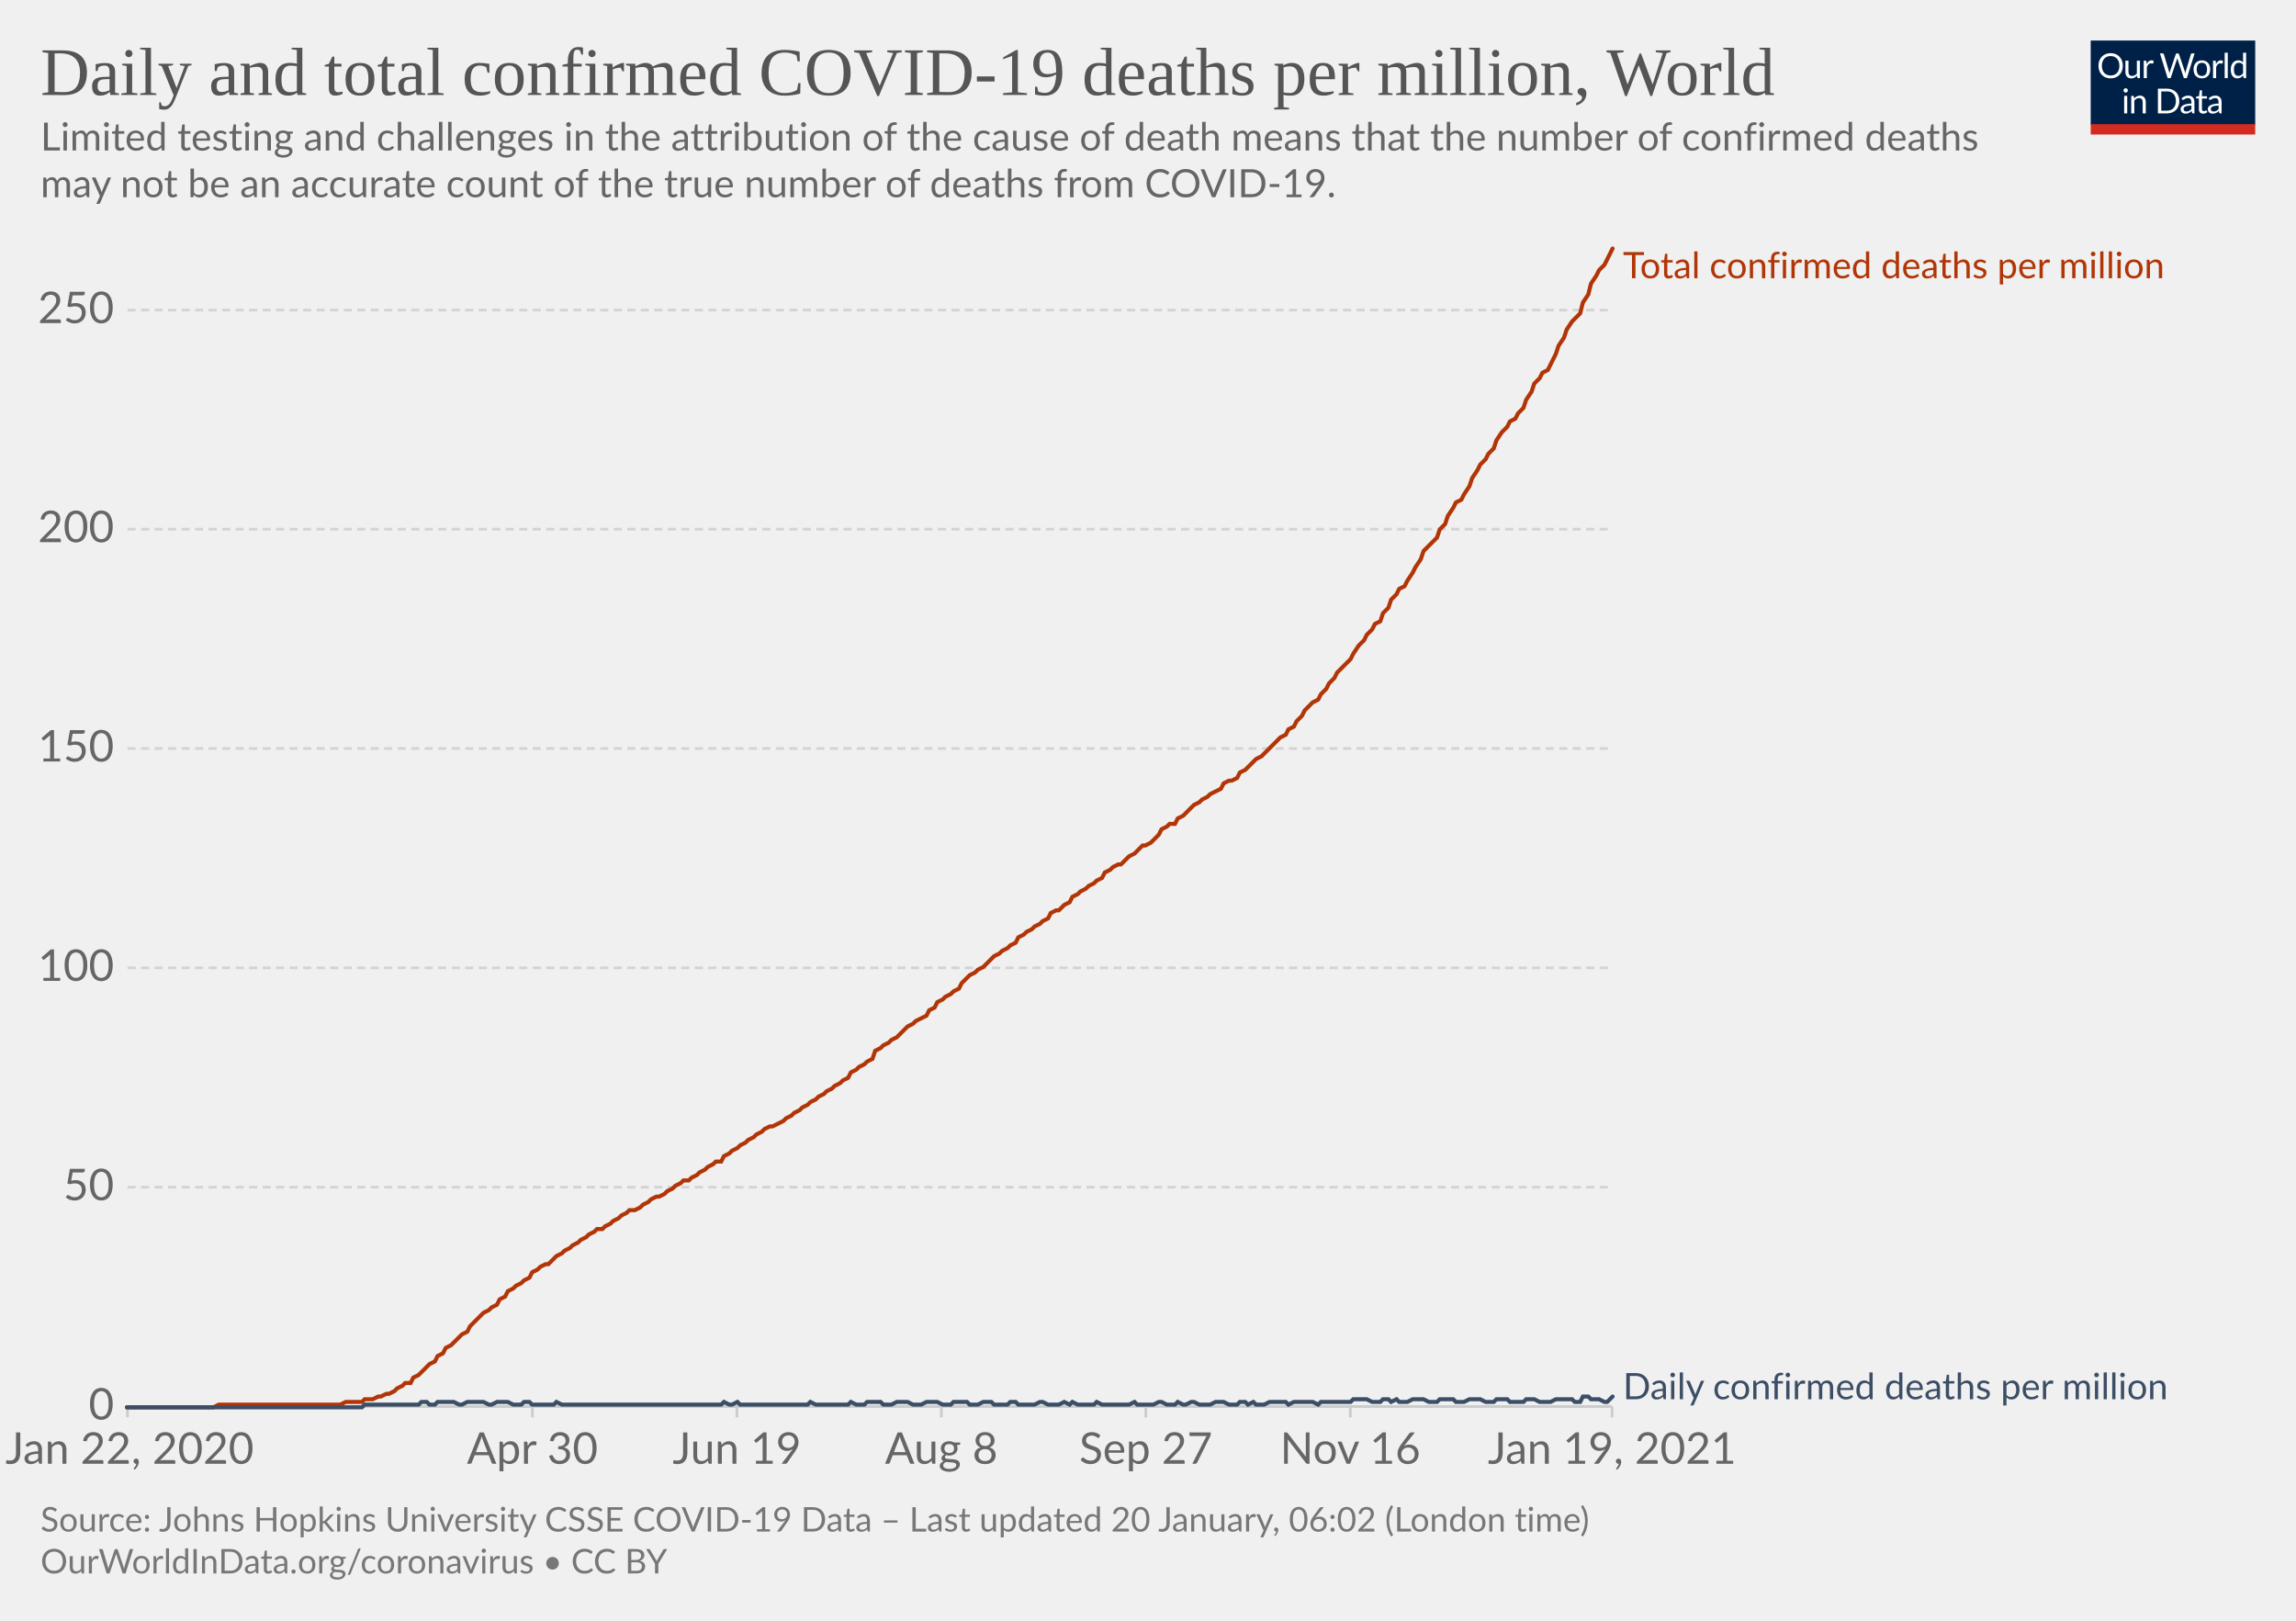
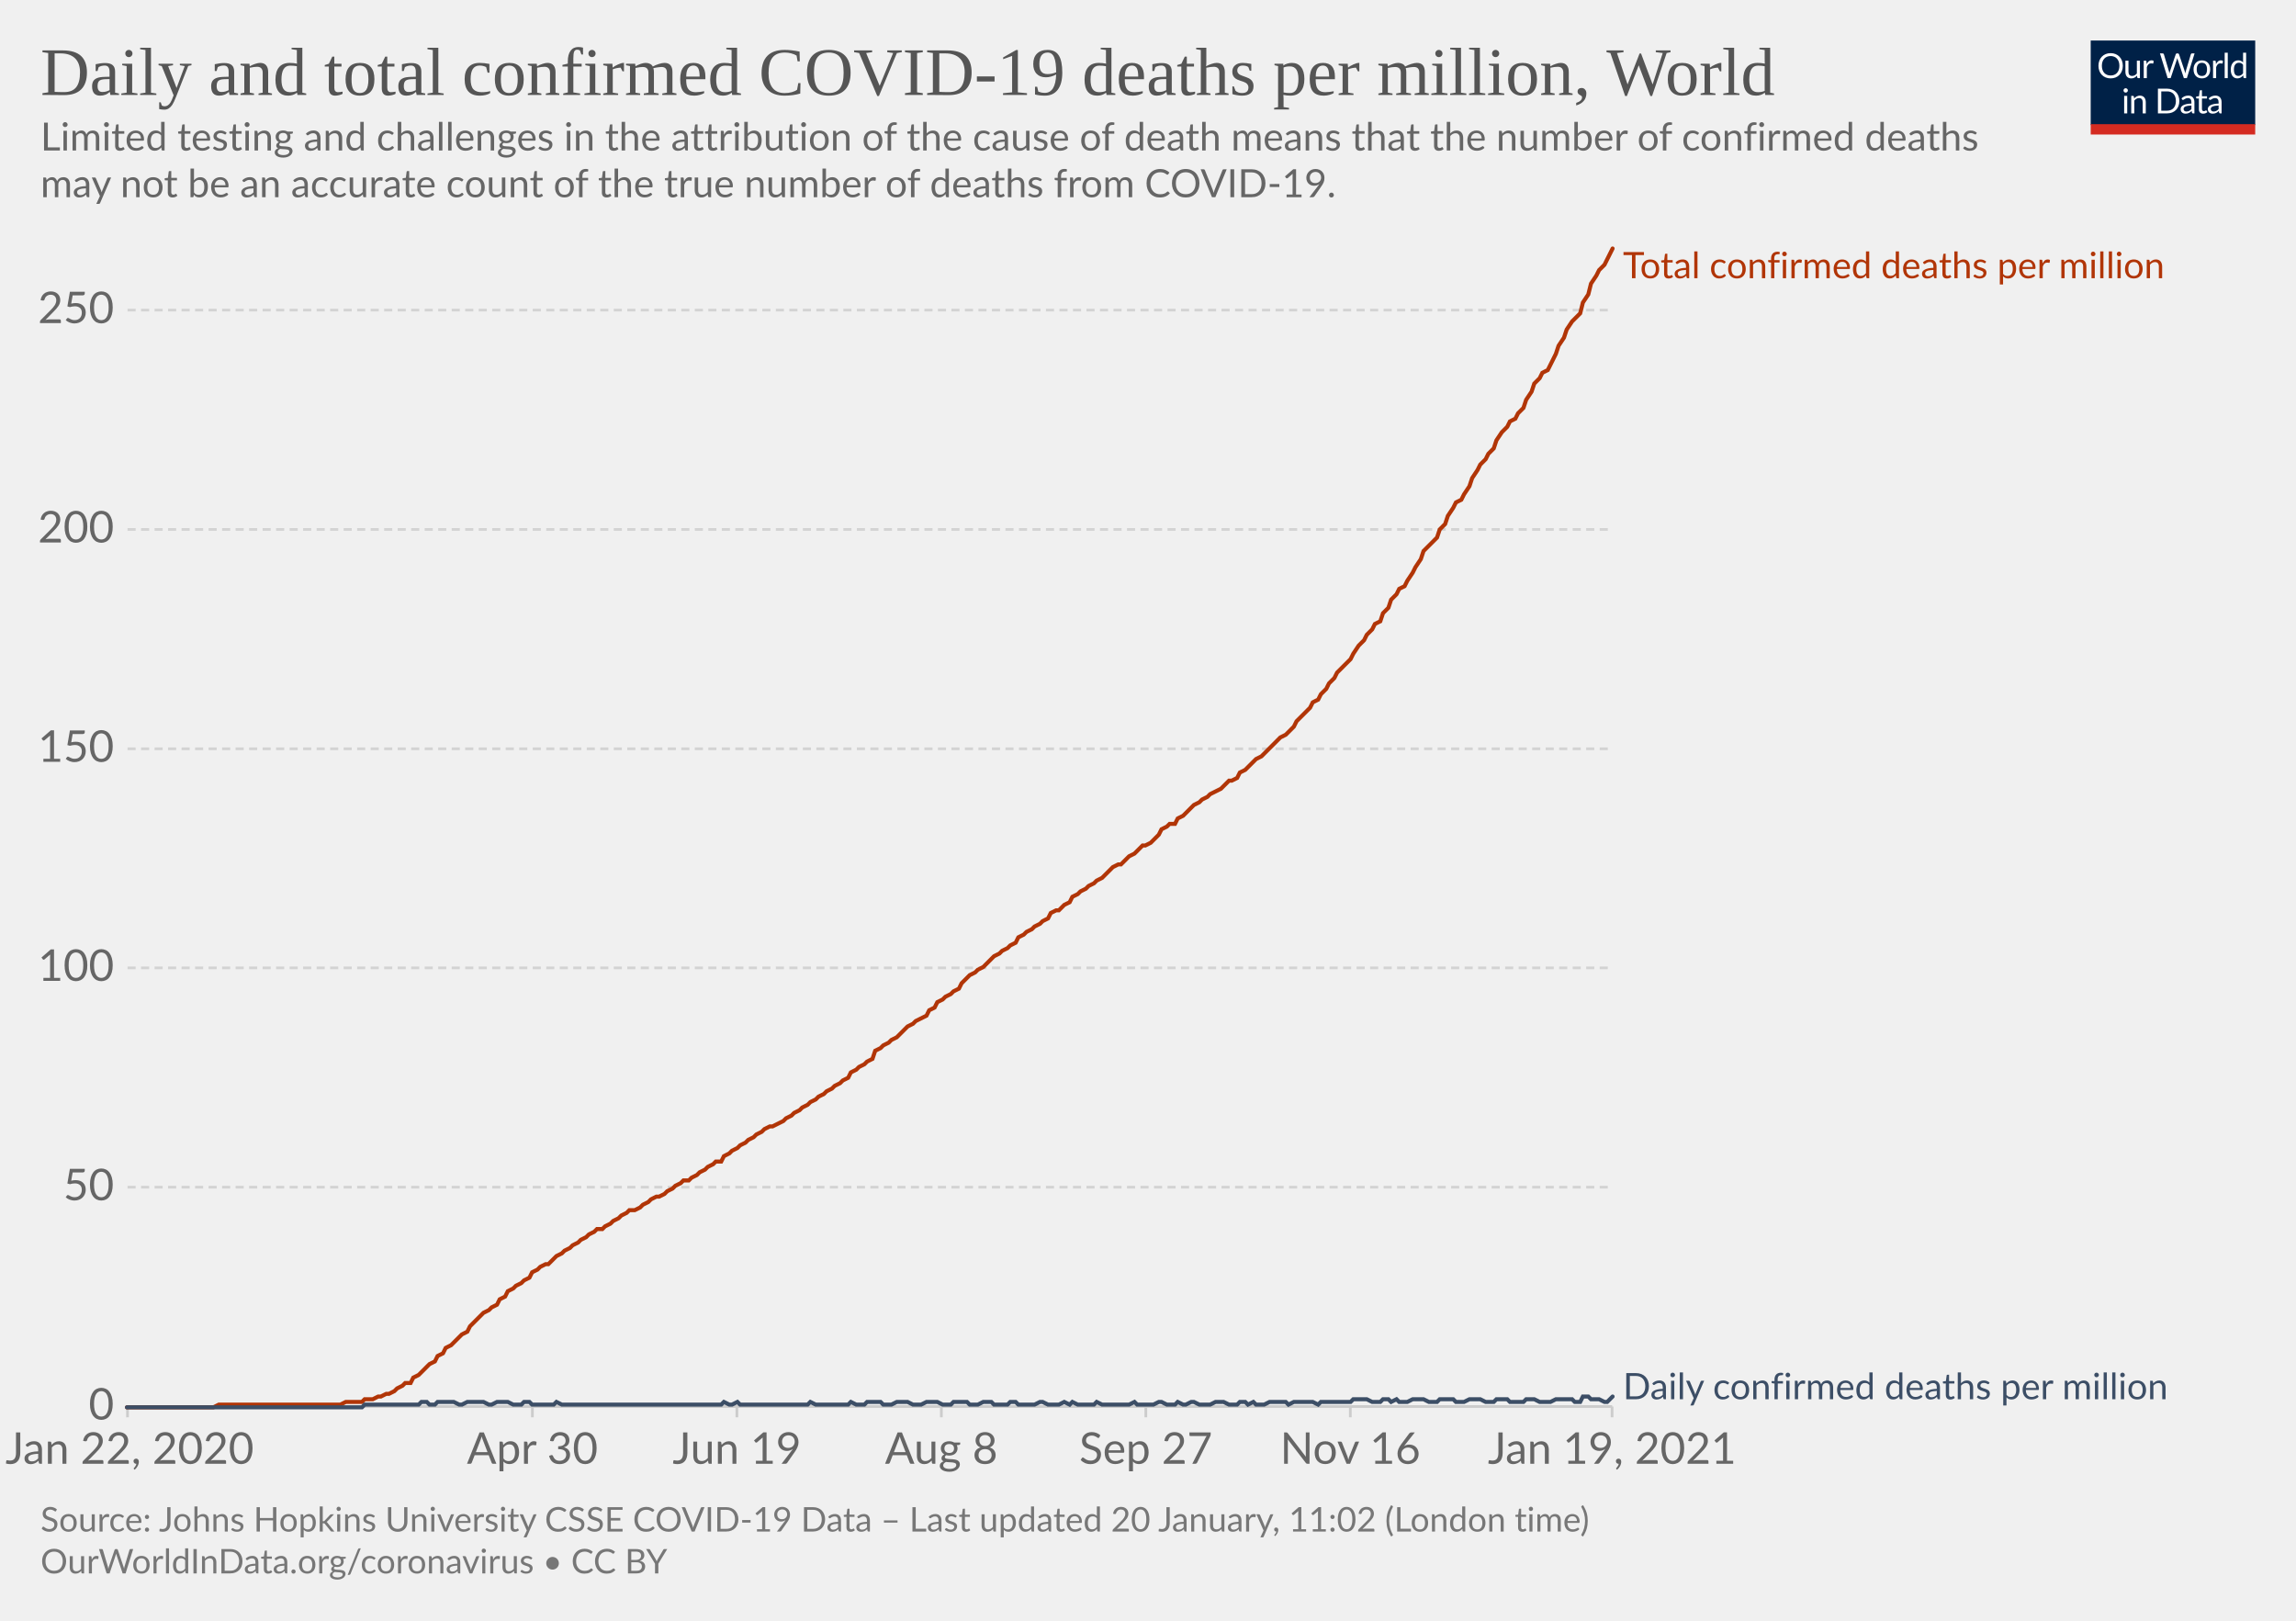
<svg xmlns="http://www.w3.org/2000/svg" version="1.1" style="background-color:#fff;-webkit-font-smoothing:antialiased" width="850" height="600" viewBox="0 0 850 600" font-family="Lato,'Helvetica Neue',Helvetica,Arial,sans-serif" font-size="18" text-rendering="optimizeLegibility">
  <g class="HeaderView">
    <g transform="matrix(.29 0 0 .29 774 15)">
      <svg width="210" height="120" viewBox="0 0 210 120" fill="none">
        <g clip-path="url(#clip0)">
          <path d="M0 0h210v107.89H0V0z" fill="#002147" />
          <path d="M40.98 32.25c0 2.36-.38 4.53-1.12 6.51a14.26 14.26 0 01-8.1 8.4c-1.9.78-4.02 1.17-6.34 1.17a16.6 16.6 0 01-6.33-1.17 14.31 14.31 0 01-8.08-8.4 18.29 18.29 0 01-1.12-6.51c0-2.36.38-4.53 1.12-6.5.75-1.97 1.8-3.67 3.17-5.1a14.32 14.32 0 014.9-3.34c1.92-.8 4.03-1.19 6.34-1.19 2.32 0 4.43.4 6.34 1.19 1.92.8 3.56 1.9 4.93 3.34a14.87 14.87 0 013.17 5.1 18.1 18.1 0 011.12 6.5zm-4.38 0c0-1.94-.26-3.68-.8-5.22a10.91 10.91 0 00-2.24-3.89 9.68 9.68 0 00-3.52-2.46 11.95 11.95 0 00-4.62-.86c-1.68 0-3.21.28-4.6.86a9.88 9.88 0 00-3.54 2.46 10.91 10.91 0 00-2.24 3.9c-.53 1.53-.8 3.27-.8 5.2 0 1.94.27 3.68.8 5.22a11.17 11.17 0 002.24 3.9 10.01 10.01 0 003.55 2.44c1.38.56 2.9.83 4.6.83s3.24-.27 4.61-.83a9.8 9.8 0 003.52-2.44 11.17 11.17 0 002.25-3.9c.53-1.54.8-3.28.8-5.21zm26.22-6.54V48H60.5c-.56 0-.9-.27-1.05-.81l-.31-2.4a12.45 12.45 0 01-3.26 2.6c-1.2.64-2.58.96-4.13.96-1.22 0-2.3-.2-3.24-.6a6.52 6.52 0 01-2.33-1.7 7.37 7.37 0 01-1.43-2.67c-.3-1.04-.46-2.2-.46-3.45V25.7h3.91v14.22c0 1.68.38 2.99 1.15 3.91.77.93 1.96 1.39 3.54 1.39 1.16 0 2.24-.27 3.23-.82a10.42 10.42 0 002.8-2.28V25.7h3.91zm8.61 4.47a9.94 9.94 0 012.6-3.56 5.64 5.64 0 013.76-1.3c.47 0 .92.05 1.34.15.44.1.83.27 1.17.49l-.3 2.92c-.09.37-.3.55-.66.55-.2 0-.5-.04-.9-.13a6.21 6.21 0 00-3.24.18 4.23 4.23 0 00-1.47.92c-.42.4-.81.9-1.17 1.5-.33.58-.64 1.26-.92 2.02V48H67.7V25.71h2.25c.42 0 .72.08.88.25.16.16.27.44.33.83l.26 3.39zm61.16-13.7L122.75 48h-3.82l-7.99-24.05a21.95 21.95 0 01-.42-1.58 38.36 38.36 0 01-.44 1.58L102.05 48h-3.83L88.4 16.47h3.54c.38 0 .7.1.95.29.26.2.43.43.5.73l6.52 21.9.28 1.28.29 1.46.3-1.46.38-1.27 7.41-21.91c.1-.25.26-.48.51-.69.27-.22.58-.33.95-.33h1.23c.38 0 .69.1.92.29a1.77 1.77 0 01.53.73l7.4 21.9a28.4 28.4 0 01.68 2.62 29.52 29.52 0 01.52-2.61l6.54-21.91a1.31 1.31 0 01.48-.7c.27-.21.58-.32.95-.32h3.32zm9.35 8.88c1.63 0 3.1.27 4.4.82a9.43 9.43 0 015.46 5.94c.5 1.4.74 2.98.74 4.73 0 1.76-.25 3.34-.74 4.75a9.43 9.43 0 01-5.46 5.92c-1.3.52-2.77.79-4.4.79-1.64 0-3.12-.27-4.44-.8a9.42 9.42 0 01-3.35-2.3c-.92-1-1.63-2.2-2.13-3.61-.49-1.41-.73-3-.73-4.75s.24-3.33.73-4.73c.5-1.43 1.2-2.64 2.13-3.63a9.4 9.4 0 013.35-2.31c1.32-.55 2.8-.82 4.44-.82zm0 19.89c2.2 0 3.84-.73 4.93-2.2 1.08-1.48 1.63-3.54 1.63-6.18 0-2.66-.55-4.72-1.63-6.2-1.09-1.49-2.73-2.23-4.93-2.23-1.12 0-2.09.2-2.93.57a5.71 5.71 0 00-2.06 1.65 7.5 7.5 0 00-1.24 2.67c-.26 1.04-.4 2.22-.4 3.54 0 2.64.55 4.7 1.64 6.18 1.1 1.47 2.76 2.2 4.99 2.2zm17.97-15.07a9.94 9.94 0 012.6-3.56 5.64 5.64 0 013.76-1.3c.47 0 .91.05 1.34.15.44.1.83.27 1.16.49l-.28 2.92c-.09.37-.31.55-.66.55-.2 0-.5-.04-.9-.13a6.2 6.2 0 00-3.24.18 4.23 4.23 0 00-1.47.92c-.43.4-.82.9-1.17 1.5a13.1 13.1 0 00-.92 2.02V48h-3.94V25.71h2.24c.43 0 .72.08.88.25.17.16.28.44.33.83l.27 3.39zm15.04-14.59V48h-3.92V15.6h3.92zm19.55 15.43a6.22 6.22 0 00-2.38-2.05 6.7 6.7 0 00-2.86-.6c-2.07 0-3.66.75-4.77 2.23-1.12 1.48-1.68 3.6-1.68 6.33 0 1.46.13 2.7.38 3.74a7.29 7.29 0 001.1 2.56 4.35 4.35 0 001.78 1.45c.7.3 1.5.46 2.4.46 1.29 0 2.41-.3 3.36-.88a9.6 9.6 0 002.67-2.49V31.02zm3.91-15.43V48h-2.33c-.56 0-.9-.27-1.06-.81l-.35-2.71a12.13 12.13 0 01-3.25 2.77 8.28 8.28 0 01-4.23 1.06 7.31 7.31 0 01-6.14-2.9c-.73-.96-1.3-2.15-1.69-3.57a18.35 18.35 0 01.07-9.48 11.29 11.29 0 011.89-3.7 8.7 8.7 0 017.06-3.34 7.96 7.96 0 016.12 2.62V15.59h3.91zM46.61 70.71V93H42.7V70.71h3.91zm.84-7c0 .39-.08.75-.24 1.09a2.81 2.81 0 01-1.52 1.47 2.67 2.67 0 01-2.16 0 2.9 2.9 0 01-1.45-1.47 2.67 2.67 0 010-2.16c.15-.35.35-.65.6-.9.25-.27.53-.47.85-.62a2.67 2.67 0 012.16 0c.35.15.65.35.9.62.27.25.47.55.62.9.16.34.24.7.24 1.08zm7.97 10.24c.49-.54 1-1.04 1.54-1.48a9.85 9.85 0 013.66-1.84 8.96 8.96 0 015.43.35c.94.4 1.72.97 2.33 1.71a7.36 7.36 0 011.43 2.67c.32 1.04.49 2.19.49 3.45V93h-3.94V78.81c0-1.69-.4-3-1.17-3.92-.76-.93-1.93-1.4-3.5-1.4a6.6 6.6 0 00-3.25.83c-1 .56-1.92 1.31-2.77 2.27V93h-3.94V70.71h2.35c.56 0 .9.28 1.04.82l.3 2.42zm57.7 3.3c0 2.36-.37 4.5-1.11 6.44a14.3 14.3 0 01-3.17 4.98 14.1 14.1 0 01-4.93 3.2c-1.9.76-4.02 1.13-6.33 1.13H85.8V61.47h11.77c2.31 0 4.42.39 6.33 1.15a13.8 13.8 0 018.1 8.18 17.75 17.75 0 011.12 6.45zm-4.37 0c0-1.94-.26-3.67-.8-5.2a10.94 10.94 0 00-2.23-3.87 9.57 9.57 0 00-3.53-2.42 12.23 12.23 0 00-4.61-.83h-7.5v24.62h7.5c1.7 0 3.24-.28 4.61-.84a9.7 9.7 0 003.53-2.4 10.94 10.94 0 002.24-3.87c.53-1.53.8-3.26.8-5.2zm19.8 5.72c-1.8.06-3.34.2-4.62.44-1.26.22-2.3.51-3.1.88-.8.36-1.37.8-1.74 1.3-.35.5-.53 1.05-.53 1.67 0 .58.1 1.1.3 1.52a3 3 0 00.76 1.05c.34.27.73.46 1.17.6a6.13 6.13 0 001.45.17 7.28 7.28 0 003.5-.81 11.95 11.95 0 002.82-2.2v-4.62zm-12.65-9.11a12.73 12.73 0 013.98-2.66c1.43-.59 3-.88 4.73-.88 1.25 0 2.36.2 3.33.61a6.81 6.81 0 013.94 4.38c.33 1.04.5 2.19.5 3.43V93h-1.74a1.8 1.8 0 01-.88-.18c-.2-.13-.36-.38-.48-.74l-.44-2.12-1.72 1.46a9.48 9.48 0 01-3.74 1.7c-.69.15-1.46.23-2.3.23-.87 0-1.69-.12-2.45-.35a5.34 5.34 0 01-3.34-2.93 6.64 6.64 0 01-.49-2.64c0-.88.25-1.72.73-2.53a6.33 6.33 0 012.35-2.17c1.09-.63 2.5-1.15 4.25-1.54 1.75-.41 3.89-.65 6.42-.7v-1.75c0-1.73-.37-3.03-1.12-3.91-.75-.9-1.84-1.34-3.28-1.34-.97 0-1.78.12-2.44.37-.64.23-1.2.5-1.7.81l-1.23.82c-.33.23-.67.35-1 .35-.27 0-.5-.07-.69-.2a2.1 2.1 0 01-.48-.53l-.7-1.25zm27.67 19.5c-1.76 0-3.12-.5-4.07-1.48-.94-.98-1.41-2.4-1.41-4.25V74h-2.68a.9.9 0 01-.6-.2c-.16-.14-.24-.36-.24-.66v-1.56l3.65-.46.9-6.89a.9.9 0 01.29-.52.88.88 0 01.62-.22H142v7.67h6.44V74H142v13.38c0 .94.22 1.63.68 2.09.45.45 1.04.68 1.76.68a3.21 3.21 0 001.85-.53l.55-.35c.16-.12.3-.18.41-.18.2 0 .4.13.55.38l1.15 1.87a7.45 7.45 0 01-2.44 1.5 8.53 8.53 0 01-2.95.52zm19.68-10.4c-1.8.07-3.34.21-4.62.45-1.26.22-2.3.51-3.1.88-.8.36-1.37.8-1.74 1.3-.35.5-.53 1.05-.53 1.67 0 .58.1 1.1.3 1.52a2.9 2.9 0 00.76 1.05c.34.27.73.46 1.17.6a6.13 6.13 0 001.45.17 7.3 7.3 0 003.5-.81 12.04 12.04 0 002.82-2.2v-4.62zm-12.65-9.1a12.72 12.72 0 013.99-2.66c1.42-.59 3-.88 4.72-.88 1.25 0 2.36.2 3.33.61a6.81 6.81 0 013.94 4.38c.33 1.04.5 2.19.5 3.43V93h-1.74a1.8 1.8 0 01-.88-.18c-.2-.13-.36-.38-.48-.74l-.44-2.12-1.72 1.46a9.48 9.48 0 01-3.74 1.7c-.69.15-1.46.23-2.3.23-.87 0-1.69-.12-2.45-.35a5.33 5.33 0 01-3.34-2.93 6.62 6.62 0 01-.49-2.64c0-.88.25-1.72.73-2.53a6.33 6.33 0 012.35-2.17c1.09-.63 2.5-1.15 4.25-1.54a31.2 31.2 0 016.42-.7v-1.75c0-1.73-.37-3.03-1.12-3.91-.75-.9-1.84-1.34-3.28-1.34-.97 0-1.78.12-2.44.37-.64.23-1.2.5-1.7.81l-1.22.82c-.34.23-.68.35-1.02.35-.26 0-.49-.07-.68-.2a1.88 1.88 0 01-.48-.53l-.7-1.25zM40.98 32.25c0 2.36-.38 4.53-1.12 6.51a14.26 14.26 0 01-8.1 8.4c-1.9.78-4.02 1.17-6.34 1.17a16.6 16.6 0 01-6.33-1.17 14.31 14.31 0 01-8.08-8.4 18.29 18.29 0 01-1.12-6.51c0-2.36.38-4.53 1.12-6.5.75-1.97 1.8-3.67 3.17-5.1a14.32 14.32 0 014.9-3.34c1.92-.8 4.03-1.19 6.34-1.19 2.32 0 4.43.4 6.34 1.19 1.92.8 3.56 1.9 4.93 3.34a14.87 14.87 0 013.17 5.1 18.1 18.1 0 011.12 6.5zm-4.38 0c0-1.94-.26-3.68-.8-5.22a10.91 10.91 0 00-2.24-3.89 9.68 9.68 0 00-3.52-2.46 11.95 11.95 0 00-4.62-.86c-1.68 0-3.21.28-4.6.86a9.88 9.88 0 00-3.54 2.46 10.91 10.91 0 00-2.24 3.9c-.53 1.53-.8 3.27-.8 5.2 0 1.94.27 3.68.8 5.22a11.17 11.17 0 002.24 3.9 10.01 10.01 0 003.55 2.44c1.38.56 2.9.83 4.6.83s3.24-.27 4.61-.83a9.8 9.8 0 003.52-2.44 11.17 11.17 0 002.25-3.9c.53-1.54.8-3.28.8-5.21zm26.22-6.54V48H60.5c-.56 0-.9-.27-1.05-.81l-.31-2.4a12.45 12.45 0 01-3.26 2.6c-1.2.64-2.58.96-4.13.96-1.22 0-2.3-.2-3.24-.6a6.52 6.52 0 01-2.33-1.7 7.37 7.37 0 01-1.43-2.67c-.3-1.04-.46-2.2-.46-3.45V25.7h3.91v14.22c0 1.68.38 2.99 1.15 3.91.77.93 1.96 1.39 3.54 1.39 1.16 0 2.24-.27 3.23-.82a10.42 10.42 0 002.8-2.28V25.7h3.91zm8.61 4.47a9.94 9.94 0 012.6-3.56 5.64 5.64 0 013.76-1.3c.47 0 .92.05 1.34.15.44.1.83.27 1.17.49l-.3 2.92c-.09.37-.3.55-.66.55-.2 0-.5-.04-.9-.13a6.21 6.21 0 00-3.24.18 4.23 4.23 0 00-1.47.92c-.42.4-.81.9-1.17 1.5-.33.58-.64 1.26-.92 2.02V48H67.7V25.71h2.25c.42 0 .72.08.88.25.16.16.27.44.33.83l.26 3.39zm61.16-13.7L122.75 48h-3.82l-7.99-24.05a21.95 21.95 0 01-.42-1.58 38.36 38.36 0 01-.44 1.58L102.05 48h-3.83L88.4 16.47h3.54c.38 0 .7.1.95.29.26.2.43.43.5.73l6.52 21.9.28 1.28.29 1.46.3-1.46.38-1.27 7.41-21.91c.1-.25.26-.48.51-.69.27-.22.58-.33.95-.33h1.23c.38 0 .69.1.92.29a1.77 1.77 0 01.53.73l7.4 21.9a28.4 28.4 0 01.68 2.62 29.52 29.52 0 01.52-2.61l6.54-21.91a1.31 1.31 0 01.48-.7c.27-.21.58-.32.95-.32h3.32zm9.35 8.88c1.63 0 3.1.27 4.4.82a9.43 9.43 0 015.46 5.94c.5 1.4.74 2.98.74 4.73 0 1.76-.25 3.34-.74 4.75a9.43 9.43 0 01-5.46 5.92c-1.3.52-2.77.79-4.4.79-1.64 0-3.12-.27-4.44-.8a9.42 9.42 0 01-3.35-2.3c-.92-1-1.63-2.2-2.13-3.61-.49-1.41-.73-3-.73-4.75s.24-3.33.73-4.73c.5-1.43 1.2-2.64 2.13-3.63a9.4 9.4 0 013.35-2.31c1.32-.55 2.8-.82 4.44-.82zm0 19.89c2.2 0 3.84-.73 4.93-2.2 1.08-1.48 1.63-3.54 1.63-6.18 0-2.66-.55-4.72-1.63-6.2-1.09-1.49-2.73-2.23-4.93-2.23-1.12 0-2.09.2-2.93.57a5.71 5.71 0 00-2.06 1.65 7.5 7.5 0 00-1.24 2.67c-.26 1.04-.4 2.22-.4 3.54 0 2.64.55 4.7 1.64 6.18 1.1 1.47 2.76 2.2 4.99 2.2zm17.97-15.07a9.94 9.94 0 012.6-3.56 5.64 5.64 0 013.76-1.3c.47 0 .91.05 1.34.15.44.1.83.27 1.16.49l-.28 2.92c-.09.37-.31.55-.66.55-.2 0-.5-.04-.9-.13a6.2 6.2 0 00-3.24.18 4.23 4.23 0 00-1.47.92c-.43.4-.82.9-1.17 1.5a13.1 13.1 0 00-.92 2.02V48h-3.94V25.71h2.24c.43 0 .72.08.88.25.17.16.28.44.33.83l.27 3.39zm15.04-14.59V48h-3.92V15.6h3.92zm19.55 15.43a6.22 6.22 0 00-2.38-2.05 6.7 6.7 0 00-2.86-.6c-2.07 0-3.66.75-4.77 2.23-1.12 1.48-1.68 3.6-1.68 6.33 0 1.46.13 2.7.38 3.74a7.29 7.29 0 001.1 2.56 4.35 4.35 0 001.78 1.45c.7.3 1.5.46 2.4.46 1.29 0 2.41-.3 3.36-.88a9.6 9.6 0 002.67-2.49V31.02zm3.91-15.43V48h-2.33c-.56 0-.9-.27-1.06-.81l-.35-2.71a12.13 12.13 0 01-3.25 2.77 8.28 8.28 0 01-4.23 1.06 7.31 7.31 0 01-6.14-2.9c-.73-.96-1.3-2.15-1.69-3.57a18.35 18.35 0 01.07-9.48 11.29 11.29 0 011.89-3.7 8.7 8.7 0 017.06-3.34 7.96 7.96 0 016.12 2.62V15.59h3.91zM46.61 70.71V93H42.7V70.71h3.91zm.84-7c0 .39-.08.75-.24 1.09a2.81 2.81 0 01-1.52 1.47 2.67 2.67 0 01-2.16 0 2.9 2.9 0 01-1.45-1.47 2.67 2.67 0 010-2.16c.15-.35.35-.65.6-.9.25-.27.53-.47.85-.62a2.67 2.67 0 012.16 0c.35.15.65.35.9.62.27.25.47.55.62.9.16.34.24.7.24 1.08zm7.97 10.24c.49-.54 1-1.04 1.54-1.48a9.85 9.85 0 013.66-1.84 8.96 8.96 0 015.43.35c.94.4 1.72.97 2.33 1.71a7.36 7.36 0 011.43 2.67c.32 1.04.49 2.19.49 3.45V93h-3.94V78.81c0-1.69-.4-3-1.17-3.92-.76-.93-1.93-1.4-3.5-1.4a6.6 6.6 0 00-3.25.83c-1 .56-1.92 1.31-2.77 2.27V93h-3.94V70.71h2.35c.56 0 .9.28 1.04.82l.3 2.42zm57.7 3.3c0 2.36-.37 4.5-1.11 6.44a14.3 14.3 0 01-3.17 4.98 14.1 14.1 0 01-4.93 3.2c-1.9.76-4.02 1.13-6.33 1.13H85.8V61.47h11.77c2.31 0 4.42.39 6.33 1.15a13.8 13.8 0 018.1 8.18 17.75 17.75 0 011.12 6.45zm-4.37 0c0-1.94-.26-3.67-.8-5.2a10.94 10.94 0 00-2.23-3.87 9.57 9.57 0 00-3.53-2.42 12.23 12.23 0 00-4.61-.83h-7.5v24.62h7.5c1.7 0 3.24-.28 4.61-.84a9.7 9.7 0 003.53-2.4 10.94 10.94 0 002.24-3.87c.53-1.53.8-3.26.8-5.2zm19.8 5.72c-1.8.06-3.34.2-4.62.44-1.26.22-2.3.51-3.1.88-.8.36-1.37.8-1.74 1.3-.35.5-.53 1.05-.53 1.67 0 .58.1 1.1.3 1.52a3 3 0 00.76 1.05c.34.27.73.46 1.17.6a6.13 6.13 0 001.45.17 7.28 7.28 0 003.5-.81 11.95 11.95 0 002.82-2.2v-4.62zm-12.65-9.11a12.73 12.73 0 013.98-2.66c1.43-.59 3-.88 4.73-.88 1.25 0 2.36.2 3.33.61a6.81 6.81 0 013.94 4.38c.33 1.04.5 2.19.5 3.43V93h-1.74a1.8 1.8 0 01-.88-.18c-.2-.13-.36-.38-.48-.74l-.44-2.12-1.72 1.46a9.48 9.48 0 01-3.74 1.7c-.69.15-1.46.23-2.3.23-.87 0-1.69-.12-2.45-.35a5.34 5.34 0 01-3.34-2.93 6.64 6.64 0 01-.49-2.64c0-.88.25-1.72.73-2.53a6.33 6.33 0 012.35-2.17c1.09-.63 2.5-1.15 4.25-1.54 1.75-.41 3.89-.65 6.42-.7v-1.75c0-1.73-.37-3.03-1.12-3.91-.75-.9-1.84-1.34-3.28-1.34-.97 0-1.78.12-2.44.37-.64.23-1.2.5-1.7.81l-1.23.82c-.33.23-.67.35-1 .35-.27 0-.5-.07-.69-.2a2.1 2.1 0 01-.48-.53l-.7-1.25zm27.67 19.5c-1.76 0-3.12-.5-4.07-1.48-.94-.98-1.41-2.4-1.41-4.25V74h-2.68a.9.9 0 01-.6-.2c-.16-.14-.24-.36-.24-.66v-1.56l3.65-.46.9-6.89a.9.9 0 01.29-.52.88.88 0 01.62-.22H142v7.67h6.44V74H142v13.38c0 .94.22 1.63.68 2.09.45.45 1.04.68 1.76.68a3.21 3.21 0 001.85-.53l.55-.35c.16-.12.3-.18.41-.18.2 0 .4.13.55.38l1.15 1.87a7.45 7.45 0 01-2.44 1.5 8.53 8.53 0 01-2.95.52zm19.68-10.4c-1.8.07-3.34.21-4.62.45-1.26.22-2.3.51-3.1.88-.8.36-1.37.8-1.74 1.3-.35.5-.53 1.05-.53 1.67 0 .58.1 1.1.3 1.52a2.9 2.9 0 00.76 1.05c.34.27.73.46 1.17.6a6.13 6.13 0 001.45.17 7.3 7.3 0 003.5-.81 12.04 12.04 0 002.82-2.2v-4.62zm-12.65-9.1a12.72 12.72 0 013.99-2.66c1.42-.59 3-.88 4.72-.88 1.25 0 2.36.2 3.33.61a6.81 6.81 0 013.94 4.38c.33 1.04.5 2.19.5 3.43V93h-1.74a1.8 1.8 0 01-.88-.18c-.2-.13-.36-.38-.48-.74l-.44-2.12-1.72 1.46a9.48 9.48 0 01-3.74 1.7c-.69.15-1.46.23-2.3.23-.87 0-1.69-.12-2.45-.35a5.33 5.33 0 01-3.34-2.93 6.62 6.62 0 01-.49-2.64c0-.88.25-1.72.73-2.53a6.33 6.33 0 012.35-2.17c1.09-.63 2.5-1.15 4.25-1.54a31.2 31.2 0 016.42-.7v-1.75c0-1.73-.37-3.03-1.12-3.91-.75-.9-1.84-1.34-3.28-1.34-.97 0-1.78.12-2.44.37-.64.23-1.2.5-1.7.81l-1.22.82c-.34.23-.68.35-1.02.35-.26 0-.49-.07-.68-.2a1.88 1.88 0 01-.48-.53l-.7-1.25zM40.98 32.25c0 2.36-.38 4.53-1.12 6.51a14.26 14.26 0 01-8.1 8.4c-1.9.78-4.02 1.17-6.34 1.17a16.6 16.6 0 01-6.33-1.17 14.31 14.31 0 01-8.08-8.4 18.29 18.29 0 01-1.12-6.51c0-2.36.38-4.53 1.12-6.5.75-1.97 1.8-3.67 3.17-5.1a14.32 14.32 0 014.9-3.34c1.92-.8 4.03-1.19 6.34-1.19 2.32 0 4.43.4 6.34 1.19 1.92.8 3.56 1.9 4.93 3.34a14.87 14.87 0 013.17 5.1 18.1 18.1 0 011.12 6.5zm-4.38 0c0-1.94-.26-3.68-.8-5.22a10.91 10.91 0 00-2.24-3.89 9.68 9.68 0 00-3.52-2.46 11.95 11.95 0 00-4.62-.86c-1.68 0-3.21.28-4.6.86a9.88 9.88 0 00-3.54 2.46 10.91 10.91 0 00-2.24 3.9c-.53 1.53-.8 3.27-.8 5.2 0 1.94.27 3.68.8 5.22a11.17 11.17 0 002.24 3.9 10.01 10.01 0 003.55 2.44c1.38.56 2.9.83 4.6.83s3.24-.27 4.61-.83a9.8 9.8 0 003.52-2.44 11.17 11.17 0 002.25-3.9c.53-1.54.8-3.28.8-5.21zm26.22-6.54V48H60.5c-.56 0-.9-.27-1.05-.81l-.31-2.4a12.45 12.45 0 01-3.26 2.6c-1.2.64-2.58.96-4.13.96-1.22 0-2.3-.2-3.24-.6a6.52 6.52 0 01-2.33-1.7 7.37 7.37 0 01-1.43-2.67c-.3-1.04-.46-2.2-.46-3.45V25.7h3.91v14.22c0 1.68.38 2.99 1.15 3.91.77.93 1.96 1.39 3.54 1.39 1.16 0 2.24-.27 3.23-.82a10.42 10.42 0 002.8-2.28V25.7h3.91zm8.61 4.47a9.94 9.94 0 012.6-3.56 5.64 5.64 0 013.76-1.3c.47 0 .92.05 1.34.15.44.1.83.27 1.17.49l-.3 2.92c-.09.37-.3.55-.66.55-.2 0-.5-.04-.9-.13a6.21 6.21 0 00-3.24.18 4.23 4.23 0 00-1.47.92c-.42.4-.81.9-1.17 1.5-.33.58-.64 1.26-.92 2.02V48H67.7V25.71h2.25c.42 0 .72.08.88.25.16.16.27.44.33.83l.26 3.39zm61.16-13.7L122.75 48h-3.82l-7.99-24.05a21.95 21.95 0 01-.42-1.58 38.36 38.36 0 01-.44 1.58L102.05 48h-3.83L88.4 16.47h3.54c.38 0 .7.1.95.29.26.2.43.43.5.73l6.52 21.9.28 1.28.29 1.46.3-1.46.38-1.27 7.41-21.91c.1-.25.26-.48.51-.69.27-.22.58-.33.95-.33h1.23c.38 0 .69.1.92.29a1.77 1.77 0 01.53.73l7.4 21.9a28.4 28.4 0 01.68 2.62 29.52 29.52 0 01.52-2.61l6.54-21.91a1.31 1.31 0 01.48-.7c.27-.21.58-.32.95-.32h3.32zm9.35 8.88c1.63 0 3.1.27 4.4.82a9.43 9.43 0 015.46 5.94c.5 1.4.74 2.98.74 4.73 0 1.76-.25 3.34-.74 4.75a9.43 9.43 0 01-5.46 5.92c-1.3.52-2.77.79-4.4.79-1.64 0-3.12-.27-4.44-.8a9.42 9.42 0 01-3.35-2.3c-.92-1-1.63-2.2-2.13-3.61-.49-1.41-.73-3-.73-4.75s.24-3.33.73-4.73c.5-1.43 1.2-2.64 2.13-3.63a9.4 9.4 0 013.35-2.31c1.32-.55 2.8-.82 4.44-.82zm0 19.89c2.2 0 3.84-.73 4.93-2.2 1.08-1.48 1.63-3.54 1.63-6.18 0-2.66-.55-4.72-1.63-6.2-1.09-1.49-2.73-2.23-4.93-2.23-1.12 0-2.09.2-2.93.57a5.71 5.71 0 00-2.06 1.65 7.5 7.5 0 00-1.24 2.67c-.26 1.04-.4 2.22-.4 3.54 0 2.64.55 4.7 1.64 6.18 1.1 1.47 2.76 2.2 4.99 2.2zm17.97-15.07a9.94 9.94 0 012.6-3.56 5.64 5.64 0 013.76-1.3c.47 0 .91.05 1.34.15.44.1.83.27 1.16.49l-.28 2.92c-.09.37-.31.55-.66.55-.2 0-.5-.04-.9-.13a6.2 6.2 0 00-3.24.18 4.23 4.23 0 00-1.47.92c-.43.4-.82.9-1.17 1.5a13.1 13.1 0 00-.92 2.02V48h-3.94V25.71h2.24c.43 0 .72.08.88.25.17.16.28.44.33.83l.27 3.39zm15.04-14.59V48h-3.92V15.6h3.92zm19.55 15.43a6.22 6.22 0 00-2.38-2.05 6.7 6.7 0 00-2.86-.6c-2.07 0-3.66.75-4.77 2.23-1.12 1.48-1.68 3.6-1.68 6.33 0 1.46.13 2.7.38 3.74a7.29 7.29 0 001.1 2.56 4.35 4.35 0 001.78 1.45c.7.3 1.5.46 2.4.46 1.29 0 2.41-.3 3.36-.88a9.6 9.6 0 002.67-2.49V31.02zm3.91-15.43V48h-2.33c-.56 0-.9-.27-1.06-.81l-.35-2.71a12.13 12.13 0 01-3.25 2.77 8.28 8.28 0 01-4.23 1.06 7.31 7.31 0 01-6.14-2.9c-.73-.96-1.3-2.15-1.69-3.57a18.35 18.35 0 01.07-9.48 11.29 11.29 0 011.89-3.7 8.7 8.7 0 017.06-3.34 7.96 7.96 0 016.12 2.62V15.59h3.91zM46.61 70.71V93H42.7V70.71h3.91zm.84-7c0 .39-.08.75-.24 1.09a2.81 2.81 0 01-1.52 1.47 2.67 2.67 0 01-2.16 0 2.9 2.9 0 01-1.45-1.47 2.67 2.67 0 010-2.16c.15-.35.35-.65.6-.9.25-.27.53-.47.85-.62a2.67 2.67 0 012.16 0c.35.15.65.35.9.62.27.25.47.55.62.9.16.34.24.7.24 1.08zm7.97 10.24c.49-.54 1-1.04 1.54-1.48a9.85 9.85 0 013.66-1.84 8.96 8.96 0 015.43.35c.94.4 1.72.97 2.33 1.71a7.36 7.36 0 011.43 2.67c.32 1.04.49 2.19.49 3.45V93h-3.94V78.81c0-1.69-.4-3-1.17-3.92-.76-.93-1.93-1.4-3.5-1.4a6.6 6.6 0 00-3.25.83c-1 .56-1.92 1.31-2.77 2.27V93h-3.94V70.71h2.35c.56 0 .9.28 1.04.82l.3 2.42zm57.7 3.3c0 2.36-.37 4.5-1.11 6.44a14.3 14.3 0 01-3.17 4.98 14.1 14.1 0 01-4.93 3.2c-1.9.76-4.02 1.13-6.33 1.13H85.8V61.47h11.77c2.31 0 4.42.39 6.33 1.15a13.8 13.8 0 018.1 8.18 17.75 17.75 0 011.12 6.45zm-4.37 0c0-1.94-.26-3.67-.8-5.2a10.94 10.94 0 00-2.23-3.87 9.57 9.57 0 00-3.53-2.42 12.23 12.23 0 00-4.61-.83h-7.5v24.62h7.5c1.7 0 3.24-.28 4.61-.84a9.7 9.7 0 003.53-2.4 10.94 10.94 0 002.24-3.87c.53-1.53.8-3.26.8-5.2zm19.8 5.72c-1.8.06-3.34.2-4.62.44-1.26.22-2.3.51-3.1.88-.8.36-1.37.8-1.74 1.3-.35.5-.53 1.05-.53 1.67 0 .58.1 1.1.3 1.52a3 3 0 00.76 1.05c.34.27.73.46 1.17.6a6.13 6.13 0 001.45.17 7.28 7.28 0 003.5-.81 11.95 11.95 0 002.82-2.2v-4.62zm-12.65-9.11a12.73 12.73 0 013.98-2.66c1.43-.59 3-.88 4.73-.88 1.25 0 2.36.2 3.33.61a6.81 6.81 0 013.94 4.38c.33 1.04.5 2.19.5 3.43V93h-1.74a1.8 1.8 0 01-.88-.18c-.2-.13-.36-.38-.48-.74l-.44-2.12-1.72 1.46a9.48 9.48 0 01-3.74 1.7c-.69.15-1.46.23-2.3.23-.87 0-1.69-.12-2.45-.35a5.34 5.34 0 01-3.34-2.93 6.64 6.64 0 01-.49-2.64c0-.88.25-1.72.73-2.53a6.33 6.33 0 012.35-2.17c1.09-.63 2.5-1.15 4.25-1.54 1.75-.41 3.89-.65 6.42-.7v-1.75c0-1.73-.37-3.03-1.12-3.91-.75-.9-1.84-1.34-3.28-1.34-.97 0-1.78.12-2.44.37-.64.23-1.2.5-1.7.81l-1.23.82c-.33.23-.67.35-1 .35-.27 0-.5-.07-.69-.2a2.1 2.1 0 01-.48-.53l-.7-1.25zm27.67 19.5c-1.76 0-3.12-.5-4.07-1.48-.94-.98-1.41-2.4-1.41-4.25V74h-2.68a.9.9 0 01-.6-.2c-.16-.14-.24-.36-.24-.66v-1.56l3.65-.46.9-6.89a.9.9 0 01.29-.52.88.88 0 01.62-.22H142v7.67h6.44V74H142v13.38c0 .94.22 1.63.68 2.09.45.45 1.04.68 1.76.68a3.21 3.21 0 001.85-.53l.55-.35c.16-.12.3-.18.41-.18.2 0 .4.13.55.38l1.15 1.87a7.45 7.45 0 01-2.44 1.5 8.53 8.53 0 01-2.95.52zm19.68-10.4c-1.8.07-3.34.21-4.62.45-1.26.22-2.3.51-3.1.88-.8.36-1.37.8-1.74 1.3-.35.5-.53 1.05-.53 1.67 0 .58.1 1.1.3 1.52a2.9 2.9 0 00.76 1.05c.34.27.73.46 1.17.6a6.13 6.13 0 001.45.17 7.3 7.3 0 003.5-.81 12.04 12.04 0 002.82-2.2v-4.62zm-12.65-9.1a12.72 12.72 0 013.99-2.66c1.42-.59 3-.88 4.72-.88 1.25 0 2.36.2 3.33.61a6.81 6.81 0 013.94 4.38c.33 1.04.5 2.19.5 3.43V93h-1.74a1.8 1.8 0 01-.88-.18c-.2-.13-.36-.38-.48-.74l-.44-2.12-1.72 1.46a9.48 9.48 0 01-3.74 1.7c-.69.15-1.46.23-2.3.23-.87 0-1.69-.12-2.45-.35a5.33 5.33 0 01-3.34-2.93 6.62 6.62 0 01-.49-2.64c0-.88.25-1.72.73-2.53a6.33 6.33 0 012.35-2.17c1.09-.63 2.5-1.15 4.25-1.54a31.2 31.2 0 016.42-.7v-1.75c0-1.73-.37-3.03-1.12-3.91-.75-.9-1.84-1.34-3.28-1.34-.97 0-1.78.12-2.44.37-.64.23-1.2.5-1.7.81l-1.22.82c-.34.23-.68.35-1.02.35-.26 0-.49-.07-.68-.2a1.88 1.88 0 01-.48-.53l-.7-1.25z" fill="#fff" />
          <path fill="#D42B21" d="M0 106.79h210V120H0z" />
        </g>
        <defs>
          <clipPath id="clip0">
            <path fill="#fff" d="M0 0h210v120H0z" />
          </clipPath>
        </defs>
      </svg>
    </g>
    <a href="https://ourworldindata.org/grapher/total-daily-covid-deaths-per-million?time=2020-01-22..latest" target="_blank" rel="noopener" font-family="&quot;Playfair Display&quot;,Georgia,&quot;Times New Roman&quot;,serif">
      <text font-size="25.2" x="15" y="35.2" fill="#555">
        <tspan x="15" y="35.16">Daily and total confirmed COVID-19 deaths per million, World</tspan>
      </text>
    </a>
    <text font-size="14.4" x="15" y="55.7" fill="#666">
      <tspan x="15" y="55.72">Limited testing and challenges in the attribution of the cause of death means that the number of confirmed deaths</tspan>
      <tspan x="15" y="73">may not be an accurate count of the true number of deaths from COVID-19.</tspan>
    </text>
  </g>
  <g class="LineChart">
    <defs>
      <clipPath id="a">
        <path d="M37.22 0h830v899.4h-830z" />
      </clipPath>
    </defs>
    <g class="DualAxisView">
      <g class="HorizontalAxis">
        <path stroke="#ccc" d="M47.2 520.7v4M197.1 520.7v4M272.8 520.7v4M348.5 520.7v4M424.2 520.7v4M499.9 520.7v4M596.8 520.7v4" />
        <text x="48" y="541.9" fill="#666" text-anchor="middle" font-size="16.2">Jan 22, 2020</text>
        <text x="197.1" y="541.9" fill="#666" text-anchor="middle" font-size="16.2">Apr 30</text>
        <text x="272.8" y="541.9" fill="#666" text-anchor="middle" font-size="16.2">Jun 19</text>
        <text x="348.5" y="541.9" fill="#666" text-anchor="middle" font-size="16.2">Aug 8</text>
        <text x="424.2" y="541.9" fill="#666" text-anchor="middle" font-size="16.2">Sep 27</text>
        <text x="499.9" y="541.9" fill="#666" text-anchor="middle" font-size="16.2">Nov 16</text>
        <text x="596.8" y="541.9" fill="#666" text-anchor="middle" font-size="16.2">Jan 19, 2021</text>
      </g>
      <g class="VerticalAxis" fill="#666" dominant-baseline="middle" text-anchor="end" font-size="16.2">
        <text x="42.22" y="520.7">0</text>
        <text x="42.22" y="439.5">50</text>
        <text x="42.22" y="358.3">100</text>
-         <text x="42.22" y="277.1">150</text>
-         <text x="42.22" y="195.9">200</text>
+         <text x="42.22" y="277.2">150</text>
+         <text x="42.22" y="196">200</text>
        <text x="42.22" y="114.8">250</text>
      </g>
      <g class="AxisGridLines horizontalLines">
        <path stroke="#ccc" d="M47.22 520.7h549.61" />
-         <path stroke="#d3d3d3" stroke-dasharray="3,2" d="M47.22 439.5h549.61M47.22 358.3h549.61M47.22 277.1h549.61M47.22 195.9h549.61M47.22 114.8h549.61" />
+         <path stroke="#d3d3d3" stroke-dasharray="3,2" d="M47.22 439.5h549.61M47.22 358.3h549.61M47.22 277.2h549.61M47.22 196h549.61M47.22 114.8h549.61" />
      </g>
    </g>
    <g clip-path="url(#a)">
      <g class="LineLabels" cursor="default">
        <g class="legendMark">
          <text font-size="13.5" x="600.8" y="103" fill="#B13507">
            <tspan x="600.83" y="103">Total confirmed deaths per million</tspan>
          </text>
        </g>
        <g class="legendMark">
          <text font-size="13.5" x="600.8" y="518" fill="#3C4E66">
            <tspan x="600.83" y="518">Daily confirmed deaths per million</tspan>
          </text>
        </g>
      </g>
      <g class="Lines">
        <g class="key-World_0">
-           <path stroke="#B13507" stroke-linecap="round" d="M47 521h32l2-1h45l2-1h6l1-1h3l2-1h1l2-1h1l2-1 1-1 2-1 1-1h2l1-2 2-1 1-1 2-2 1-1 2-1 1-2 2-1 1-2 2-1 1-1 2-2 1-1 2-1 1-2 2-2 1-1 2-2 2-1 1-1 2-1 1-2 2-1 1-2 2-1 1-1 2-1 1-1 2-1 1-2 2-1 1-1 2-1h1l2-2 1-1 2-1 1-1 2-1 1-1 2-1 1-1 2-1 1-1 2-1 1-1h2l1-1 2-1 1-1 2-1 1-1 2-1 1-1h2l2-1 1-1 2-1 1-1 2-1h1l2-1 1-1 2-1 1-1 2-1 1-1h2l1-1 2-1 1-1 2-1 1-1 2-1 1-1h2l1-2 2-1 1-1 2-1 1-1 2-1 1-1 2-1 1-1 2-1 1-1 2-1h1l2-1 2-1 1-1 2-1 1-1 2-1 1-1 2-1 1-1 2-1 1-1 2-1 1-1 2-1 1-1 2-1 1-1 2-1 1-2 2-1 1-1 2-1 1-1 2-1 1-3 2-1 1-1 2-1 1-1 2-1 1-1 2-2 1-1 2-1 1-1 2-1 2-1 1-2 2-1 1-2 2-1 1-1 2-1 1-1 2-1 1-2 2-2 1-1 2-1 1-1 2-1 1-1 2-2 1-1 2-1 1-1 2-1 1-1 2-1 1-2 2-1 1-1 2-1 1-1 2-1 1-1 2-1 1-2 2-1h1l2-2 2-1 1-2 2-1 1-1 2-1 1-1 2-1 1-1 2-1 1-2 2-1 1-1 2-1h1l2-2 1-1 2-1 1-1 2-2h1l2-1 1-1 2-2 1-2 2-1 1-1h2l1-2 2-1 1-1 2-2 1-1 2-1 1-1 2-1 1-1 2-1 2-1 1-2 2-1h1l2-1 1-2 2-1 1-1 2-2 1-1 2-1 1-1 2-2 1-1 2-2 1-1 2-1 1-2 2-1 1-2 2-2 1-2 2-2 1-1 2-1 1-2 2-2 1-2 2-2 1-2 2-2 1-1 2-2 1-2 2-3 2-2 1-2 2-2 1-2 2-1 1-3 2-2 1-3 2-2 1-2 2-1 1-2 2-3 1-2 2-3 1-3 2-2 1-1 2-2 1-3 2-2 1-3 2-3 1-2 2-1 1-2 2-3 1-3 2-3 1-2 2-2 1-2 2-2 1-3 2-3 2-2 1-2 2-1 1-2 2-2 1-3 2-3 1-3 2-2 1-2 2-1 1-2 2-4 1-3 2-3 1-3 2-3 1-1 2-2 1-4 2-3 1-4 2-3 1-2 2-2 1-2 2-4" fill="none" stroke-width="1.5" />
+           <path stroke="#B13507" stroke-linecap="round" d="M47 521h32l2-1h45l2-1h6l1-1h3l2-1h1l2-1h1l2-1 1-1 2-1 1-1h2l1-2 2-1 1-1 2-2 1-1 2-1 1-2 2-1 1-2 2-1 1-1 2-2 1-1 2-1 1-2 2-2 1-1 2-2 2-1 1-1 2-1 1-2 2-1 1-2 2-1 1-1 2-1 1-1 2-1 1-2 2-1 1-1 2-1h1l2-2 1-1 2-1 1-1 2-1 1-1 2-1 1-1 2-1 1-1 2-1 1-1h2l1-1 2-1 1-1 2-1 1-1 2-1 1-1h2l2-1 1-1 2-1 1-1 2-1h1l2-1 1-1 2-1 1-1 2-1 1-1h2l1-1 2-1 1-1 2-1 1-1 2-1 1-1h2l1-2 2-1 1-1 2-1 1-1 2-1 1-1 2-1 1-1 2-1 1-1 2-1h1l2-1 2-1 1-1 2-1 1-1 2-1 1-1 2-1 1-1 2-1 1-1 2-1 1-1 2-1 1-1 2-1 1-1 2-1 1-2 2-1 1-1 2-1 1-1 2-1 1-3 2-1 1-1 2-1 1-1 2-1 1-1 2-2 1-1 2-1 1-1 2-1 2-1 1-2 2-1 1-2 2-1 1-1 2-1 1-1 2-1 1-2 2-2 1-1 2-1 1-1 2-1 1-1 2-2 1-1 2-1 1-1 2-1 1-1 2-1 1-2 2-1 1-1 2-1 1-1 2-1 1-1 2-1 1-2 2-1h1l2-2 2-1 1-2 2-1 1-1 2-1 1-1 2-1 1-1 2-1 1-1 2-2 1-1 2-1h1l2-2 1-1 2-1 1-1 2-2h1l2-1 1-1 2-2 1-2 2-1 1-1h2l1-2 2-1 1-1 2-2 1-1 2-1 1-1 2-1 1-1 2-1 2-1 1-1 2-2h1l2-1 1-2 2-1 1-1 2-2 1-1 2-1 1-1 2-2 1-1 2-2 1-1 2-1 1-1 2-2 1-2 2-2 1-1 2-2 1-2 2-1 1-2 2-2 1-2 2-2 1-2 2-2 1-1 2-2 1-2 2-3 2-2 1-2 2-2 1-2 2-1 1-3 2-2 1-3 2-2 1-2 2-1 1-2 2-3 1-2 2-3 1-3 2-2 1-1 2-2 1-3 2-2 1-3 2-3 1-2 2-1 1-2 2-3 1-3 2-3 1-2 2-2 1-2 2-2 1-3 2-3 2-2 1-2 2-1 1-2 2-2 1-3 2-3 1-3 2-2 1-2 2-1 1-2 2-4 1-3 2-3 1-3 2-3 1-1 2-2 1-4 2-3 1-4 2-3 1-2 2-2 1-2 2-4" fill="none" stroke-width="1.5" />
        </g>
        <g class="key-World_1">
          <path stroke="#3C4E66" stroke-linecap="round" d="M47 521h87l1-1h20l1-1h2l1 1h2l1-1h6l2 1h1l2-1h6l2 1h1l2-1h4l2 1h3l1-1h2l1 1h8l1-1 2 1h59l1-1 2 1h1l2-1 1 1h25l1-1 2 1h12l1-1 2 1h3l1-1h5l1 1h3l2-1h4l2 1h3l2-1h4l2 1h3l1-1h5l1 1h3l2-1h3l1 1h5l1-1h2l1 1h6l2-1h1l2 1h4l2-1 2 1 1-1 2 1h6l1-1 2 1h10l2-1 1 1h6l2-1h1l2 1h3l1-1 2 1h1l2-1h1l2 1h4l2-1h3l2 1h3l1-1h2l1 1 2-1 1 1h3l2-1h6l1 1 2-1h7l2 1 1-1h11l1-1h5l2 1h3l1-1h2l1 1 2-1 1 1h3l2-1h4l2 1h3l1-1h5l1 1h3l2-1h4l2 1h3l1-1h4l1 1h5l1-1h3l2 1h4l2-1h6l1 1h2l1-2h2l1 1h3l2 1h1l2-2" fill="none" stroke-width="1.5" />
        </g>
      </g>
    </g>
  </g>
  <g class="SourcesFooter" fill="#777">
    <g class="clickable" fill="#777">
      <text font-size="12.6" x="15" y="567">
-         <tspan x="15" y="566.98">Source: Johns Hopkins University CSSE COVID-19 Data – Last updated 20 January, 06:02 (London time)</tspan>
+         <tspan x="15" y="566.98">Source: Johns Hopkins University CSSE COVID-19 Data – Last updated 20 January, 11:02 (London time)</tspan>
      </text>
    </g>
    <text font-size="12.6" x="15" y="582.5">
      <tspan x="15" y="582.48">
        <a target="_blank" href="https://ourworldindata.org/coronavirus" fill="#777">OurWorldInData.org/coronavirus</a> • <a class="cclogo" href="http://creativecommons.org/licenses/by/4.0/deed.en_US" target="_blank" fill="#777">CC BY</a>
      </tspan>
    </text>
  </g>
</svg>
